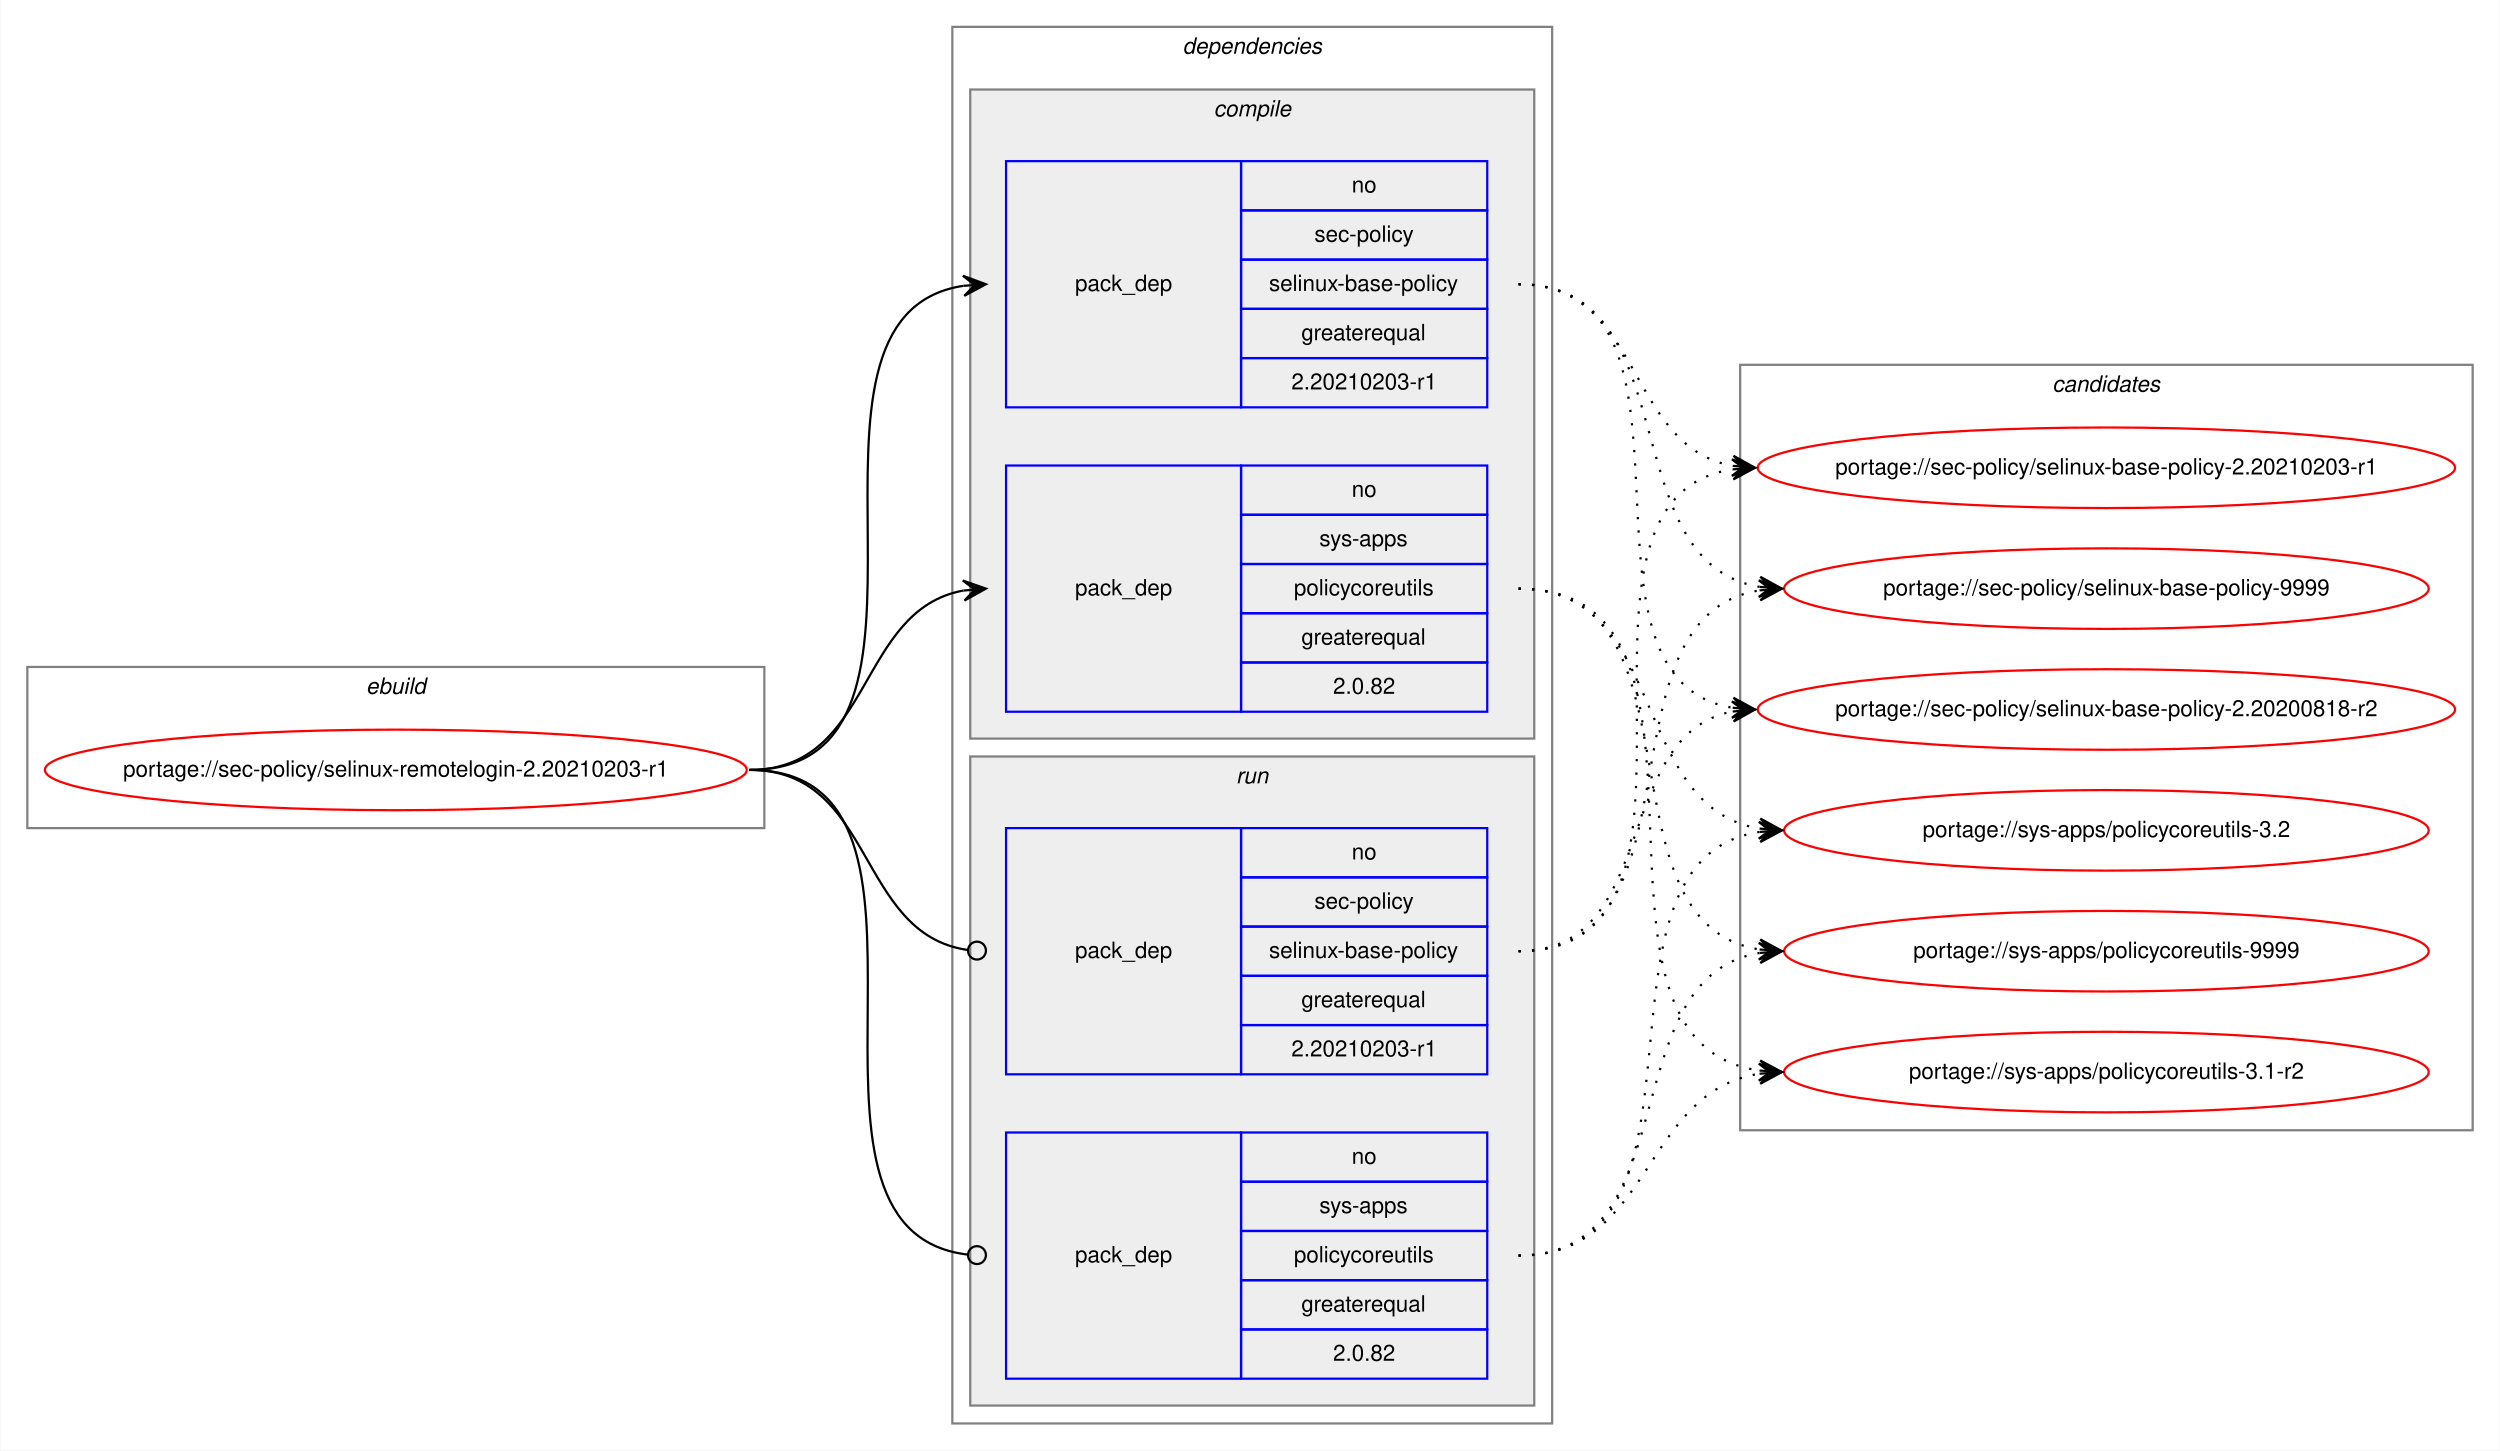
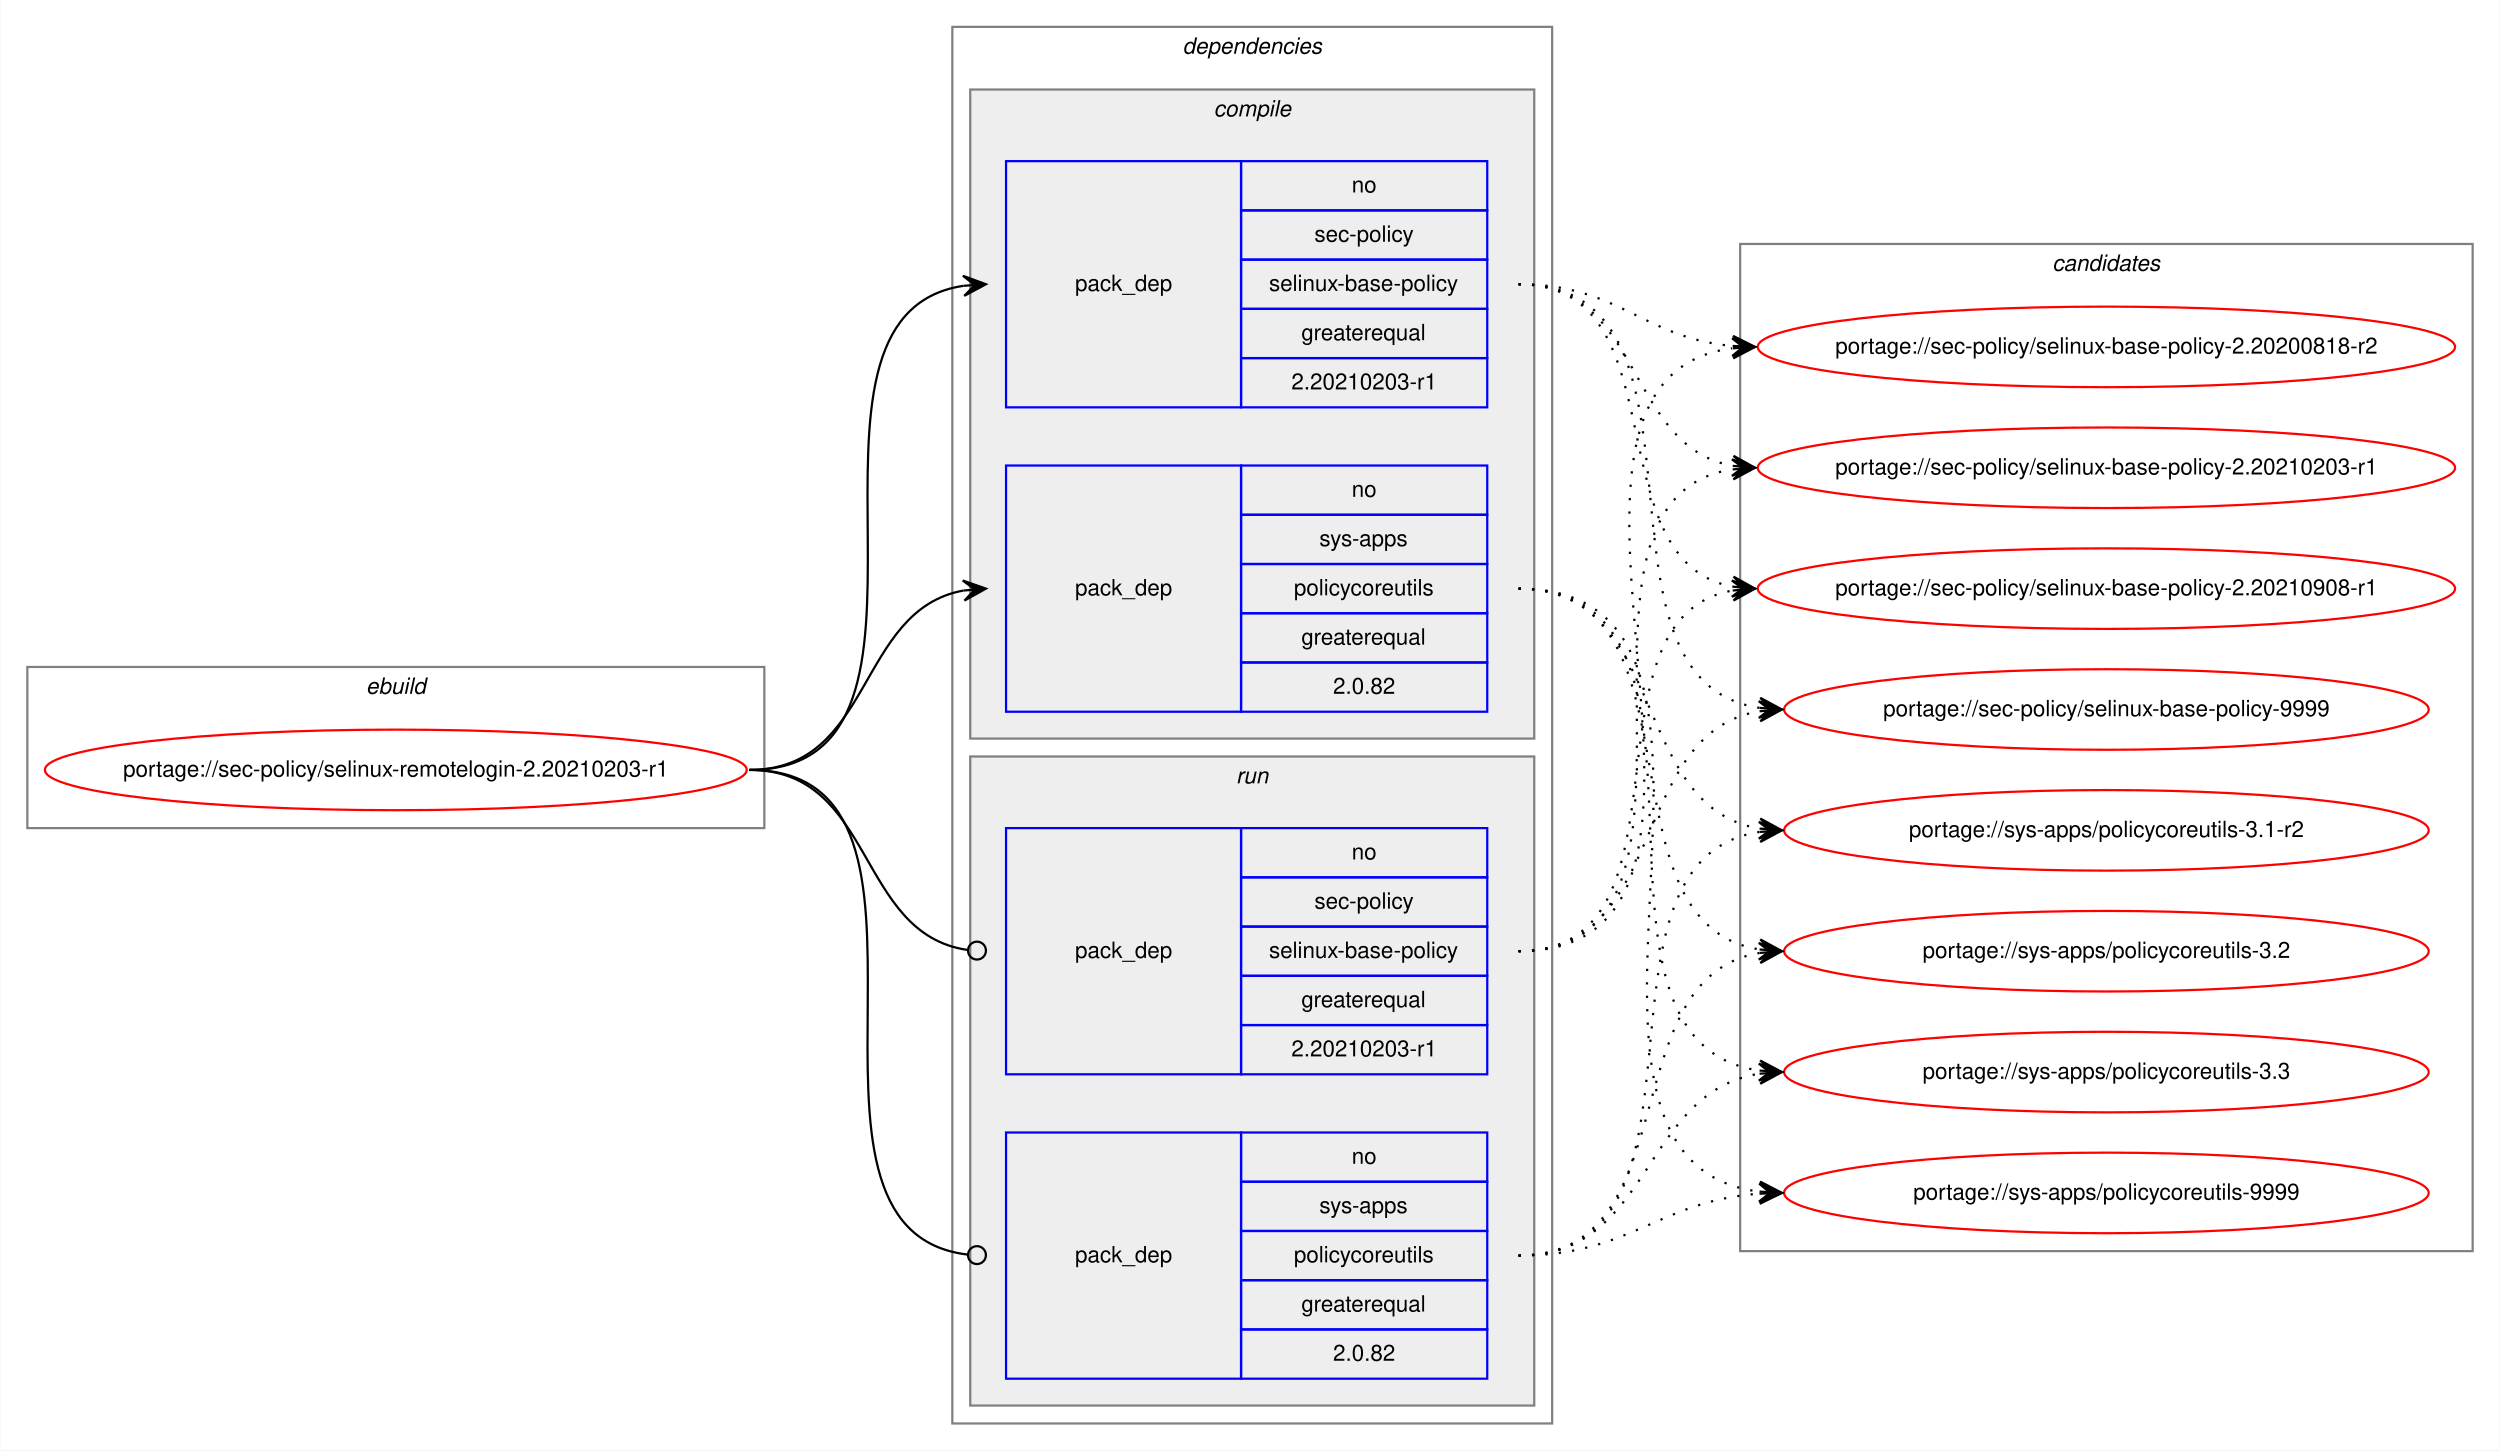
<svg xmlns="http://www.w3.org/2000/svg" xmlns:xlink="http://www.w3.org/1999/xlink" width="1117pt" height="648pt" viewBox="0.00 0.00 1116.57 648.00">
  <g id="graph0" class="graph" transform="scale(1 1) rotate(0) translate(4 644)">
    <polygon fill="white" stroke="transparent" points="-4,4 -4,-644 1112.57,-644 1112.57,4 -4,4" />
    <g id="clust1" class="cluster">
      <polygon fill="none" stroke="gray" points="8,-274 8,-346 337.29,-346 337.29,-274 8,-274" />
      <text text-anchor="start" x="159.31" y="-334" font-family="Helvetica,sans-Serif" font-style="italic" font-size="10.00">ebuild</text>
    </g>
    <g id="clust2" class="cluster">
      <polygon fill="none" stroke="gray" points="421.29,-8 421.29,-632 689.29,-632 689.29,-8 421.29,-8" />
      <text text-anchor="start" x="524.16" y="-620" font-family="Helvetica,sans-Serif" font-style="italic" font-size="10.00">dependencies</text>
    </g>
    <g id="clust3" class="cluster">
      <polygon fill="#eeeeee" stroke="gray" points="429.29,-314 429.29,-604 681.29,-604 681.29,-314 429.29,-314" />
      <text text-anchor="start" x="538.07" y="-592" font-family="Helvetica,sans-Serif" font-style="italic" font-size="10.00">compile</text>
    </g>
    <g id="clust7" class="cluster">
      <polygon fill="#eeeeee" stroke="gray" points="429.29,-16 429.29,-306 681.29,-306 681.29,-16 429.29,-16" />
      <text text-anchor="start" x="548.06" y="-294" font-family="Helvetica,sans-Serif" font-style="italic" font-size="10.00">run</text>
    </g>
    <g id="clust10" class="cluster">
-       <polygon fill="none" stroke="gray" points="773.29,-139 773.29,-481 1100.57,-481 1100.57,-139 773.29,-139" />
-       <text text-anchor="start" x="912.75" y="-469" font-family="Helvetica,sans-Serif" font-style="italic" font-size="10.00">candidates</text>
+       <polygon fill="none" stroke="gray" points="773.29,-85 773.29,-535 1100.57,-535 1100.57,-85 773.29,-85" />
+       <text text-anchor="start" x="912.75" y="-523" font-family="Helvetica,sans-Serif" font-style="italic" font-size="10.00">candidates</text>
    </g>
    <g id="node1" class="node">
      <g id="a_node1">
        <a xlink:href="../sec-policy/selinux-remotelogin-2.20210203-r1.svg" xlink:title="portage://sec-policy/selinux-remotelogin-2.20210203-r1">
          <ellipse fill="none" stroke="red" cx="172.64" cy="-300" rx="156.79" ry="18" />
          <text text-anchor="middle" x="172.64" y="-297" font-family="Helvetica,sans-Serif" font-size="10.00">portage://sec-policy/selinux-remotelogin-2.20210203-r1</text>
        </a>
      </g>
    </g>
    <g id="node2" class="node">
      <polygon fill="none" stroke="blue" points="445.29,-462 445.29,-572 550.29,-572 550.29,-462 445.29,-462" />
      <text text-anchor="start" x="476.11" y="-514" font-family="Helvetica,sans-Serif" font-size="10.00">pack_dep</text>
      <polygon fill="none" stroke="blue" points="550.29,-550 550.29,-572 660.29,-572 660.29,-550 550.29,-550" />
      <text text-anchor="start" x="599.73" y="-558" font-family="Helvetica,sans-Serif" font-size="10.00">no</text>
      <polygon fill="none" stroke="blue" points="550.29,-528 550.29,-550 660.29,-550 660.29,-528 550.29,-528" />
      <text text-anchor="start" x="583.07" y="-536" font-family="Helvetica,sans-Serif" font-size="10.00">sec-policy</text>
      <polygon fill="none" stroke="blue" points="550.29,-506 550.29,-528 660.29,-528 660.29,-506 550.29,-506" />
      <text text-anchor="start" x="562.78" y="-514" font-family="Helvetica,sans-Serif" font-size="10.00">selinux-base-policy</text>
      <polygon fill="none" stroke="blue" points="550.29,-484 550.29,-506 660.29,-506 660.29,-484 550.29,-484" />
      <text text-anchor="start" x="577.22" y="-492" font-family="Helvetica,sans-Serif" font-size="10.00">greaterequal</text>
      <polygon fill="none" stroke="blue" points="550.29,-462 550.29,-484 660.29,-484 660.29,-462 550.29,-462" />
      <text text-anchor="start" x="572.77" y="-470" font-family="Helvetica,sans-Serif" font-size="10.00">2.20210203-r1</text>
    </g>
    <g id="edge1" class="edge">
      <path fill="none" stroke="black" d="M330.64,-300C434.35,-300 336.01,-502.83 426.3,-516.3" />
      <polygon fill="black" stroke="black" points="436.29,-517 426,-520.79 431.3,-516.65 426.31,-516.3 426.31,-516.3 426.31,-516.3 431.3,-516.65 426.63,-511.81 436.29,-517 436.29,-517" />
    </g>
    <g id="node3" class="node">
      <polygon fill="none" stroke="blue" points="445.29,-326 445.29,-436 550.29,-436 550.29,-326 445.29,-326" />
      <text text-anchor="start" x="476.11" y="-378" font-family="Helvetica,sans-Serif" font-size="10.00">pack_dep</text>
      <polygon fill="none" stroke="blue" points="550.29,-414 550.29,-436 660.29,-436 660.29,-414 550.29,-414" />
      <text text-anchor="start" x="599.73" y="-422" font-family="Helvetica,sans-Serif" font-size="10.00">no</text>
      <polygon fill="none" stroke="blue" points="550.29,-392 550.29,-414 660.29,-414 660.29,-392 550.29,-392" />
      <text text-anchor="start" x="585.28" y="-400" font-family="Helvetica,sans-Serif" font-size="10.00">sys-apps</text>
      <polygon fill="none" stroke="blue" points="550.29,-370 550.29,-392 660.29,-392 660.29,-370 550.29,-370" />
      <text text-anchor="start" x="573.9" y="-378" font-family="Helvetica,sans-Serif" font-size="10.00">policycoreutils</text>
      <polygon fill="none" stroke="blue" points="550.29,-348 550.29,-370 660.29,-370 660.29,-348 550.29,-348" />
      <text text-anchor="start" x="577.22" y="-356" font-family="Helvetica,sans-Serif" font-size="10.00">greaterequal</text>
      <polygon fill="none" stroke="blue" points="550.29,-326 550.29,-348 660.29,-348 660.29,-326 550.29,-326" />
      <text text-anchor="start" x="591.39" y="-334" font-family="Helvetica,sans-Serif" font-size="10.00">2.0.82</text>
    </g>
    <g id="edge2" class="edge">
      <path fill="none" stroke="black" d="M330.64,-300C386.23,-300 378.39,-371.49 426.3,-380.15" />
      <polygon fill="black" stroke="black" points="436.29,-381 425.94,-384.63 431.31,-380.57 426.32,-380.15 426.32,-380.15 426.32,-380.15 431.31,-380.57 426.71,-375.66 436.29,-381 436.29,-381" />
    </g>
    <g id="node4" class="node">
      <polygon fill="none" stroke="blue" points="445.29,-164 445.29,-274 550.29,-274 550.29,-164 445.29,-164" />
      <text text-anchor="start" x="476.11" y="-216" font-family="Helvetica,sans-Serif" font-size="10.00">pack_dep</text>
      <polygon fill="none" stroke="blue" points="550.29,-252 550.29,-274 660.29,-274 660.29,-252 550.29,-252" />
      <text text-anchor="start" x="599.73" y="-260" font-family="Helvetica,sans-Serif" font-size="10.00">no</text>
      <polygon fill="none" stroke="blue" points="550.29,-230 550.29,-252 660.29,-252 660.29,-230 550.29,-230" />
      <text text-anchor="start" x="583.07" y="-238" font-family="Helvetica,sans-Serif" font-size="10.00">sec-policy</text>
      <polygon fill="none" stroke="blue" points="550.29,-208 550.29,-230 660.29,-230 660.29,-208 550.29,-208" />
      <text text-anchor="start" x="562.78" y="-216" font-family="Helvetica,sans-Serif" font-size="10.00">selinux-base-policy</text>
      <polygon fill="none" stroke="blue" points="550.29,-186 550.29,-208 660.29,-208 660.29,-186 550.29,-186" />
      <text text-anchor="start" x="577.22" y="-194" font-family="Helvetica,sans-Serif" font-size="10.00">greaterequal</text>
      <polygon fill="none" stroke="blue" points="550.29,-164 550.29,-186 660.29,-186 660.29,-164 550.29,-164" />
      <text text-anchor="start" x="572.77" y="-172" font-family="Helvetica,sans-Serif" font-size="10.00">2.20210203-r1</text>
    </g>
    <g id="edge3" class="edge">
      <path fill="none" stroke="black" d="M330.64,-300C386.92,-300 378.19,-226.72 428.12,-219.56" />
      <ellipse fill="none" stroke="black" cx="432.3" cy="-219.27" rx="4" ry="4" />
    </g>
    <g id="node5" class="node">
      <polygon fill="none" stroke="blue" points="445.29,-28 445.29,-138 550.29,-138 550.29,-28 445.29,-28" />
      <text text-anchor="start" x="476.11" y="-80" font-family="Helvetica,sans-Serif" font-size="10.00">pack_dep</text>
      <polygon fill="none" stroke="blue" points="550.29,-116 550.29,-138 660.29,-138 660.29,-116 550.29,-116" />
      <text text-anchor="start" x="599.73" y="-124" font-family="Helvetica,sans-Serif" font-size="10.00">no</text>
      <polygon fill="none" stroke="blue" points="550.29,-94 550.29,-116 660.29,-116 660.29,-94 550.29,-94" />
      <text text-anchor="start" x="585.28" y="-102" font-family="Helvetica,sans-Serif" font-size="10.00">sys-apps</text>
      <polygon fill="none" stroke="blue" points="550.29,-72 550.29,-94 660.29,-94 660.29,-72 550.29,-72" />
      <text text-anchor="start" x="573.9" y="-80" font-family="Helvetica,sans-Serif" font-size="10.00">policycoreutils</text>
      <polygon fill="none" stroke="blue" points="550.29,-50 550.29,-72 660.29,-72 660.29,-50 550.29,-50" />
      <text text-anchor="start" x="577.22" y="-58" font-family="Helvetica,sans-Serif" font-size="10.00">greaterequal</text>
      <polygon fill="none" stroke="blue" points="550.29,-28 550.29,-50 660.29,-50 660.29,-28 550.29,-28" />
      <text text-anchor="start" x="591.39" y="-36" font-family="Helvetica,sans-Serif" font-size="10.00">2.0.82</text>
    </g>
    <g id="edge4" class="edge">
      <path fill="none" stroke="black" d="M330.64,-300C435.08,-300 334.61,-94.29 428.25,-83.44" />
      <ellipse fill="none" stroke="black" cx="432.29" cy="-83.22" rx="4" ry="4" />
    </g>
    <g id="node6" class="node">
      <g id="a_node6">
        <a xlink:href="../sec-policy/selinux-base-policy-2.20200818-r2.svg" xlink:title="portage://sec-policy/selinux-base-policy-2.20200818-r2">
-           <ellipse fill="none" stroke="red" cx="936.93" cy="-327" rx="155.78" ry="18" />
-           <text text-anchor="middle" x="936.93" y="-324" font-family="Helvetica,sans-Serif" font-size="10.00">portage://sec-policy/selinux-base-policy-2.20200818-r2</text>
+           <ellipse fill="none" stroke="red" cx="936.93" cy="-489" rx="155.78" ry="18" />
+           <text text-anchor="middle" x="936.93" y="-486" font-family="Helvetica,sans-Serif" font-size="10.00">portage://sec-policy/selinux-base-policy-2.20200818-r2</text>
        </a>
      </g>
    </g>
    <g id="edge5" class="edge">
-       <path fill="none" stroke="black" stroke-dasharray="1,5" d="M674.29,-517C767.32,-517 689.56,-340.84 769.91,-327.77" />
-       <polygon fill="black" stroke="black" points="779.93,-327 770.3,-332.25 774.94,-327.38 769.96,-327.76 769.96,-327.76 769.96,-327.76 774.94,-327.38 769.61,-323.28 779.93,-327 779.93,-327" />
+       <path fill="none" stroke="black" stroke-dasharray="1,5" d="M674.29,-517C719.26,-517 729.87,-493 769.74,-489.44" />
+       <polygon fill="black" stroke="black" points="779.93,-489 770.13,-493.93 774.93,-489.22 769.94,-489.43 769.94,-489.43 769.94,-489.43 774.93,-489.22 769.74,-484.94 779.93,-489 779.93,-489" />
    </g>
    <g id="node7" class="node">
      <g id="a_node7">
        <a xlink:href="../sec-policy/selinux-base-policy-2.20210203-r1.svg" xlink:title="portage://sec-policy/selinux-base-policy-2.20210203-r1">
          <ellipse fill="none" stroke="red" cx="936.93" cy="-435" rx="155.78" ry="18" />
          <text text-anchor="middle" x="936.93" y="-432" font-family="Helvetica,sans-Serif" font-size="10.00">portage://sec-policy/selinux-base-policy-2.20210203-r1</text>
        </a>
      </g>
    </g>
    <g id="edge6" class="edge">
      <path fill="none" stroke="black" stroke-dasharray="1,5" d="M674.29,-517C730.12,-517 721.83,-444.63 769.9,-435.87" />
      <polygon fill="black" stroke="black" points="779.93,-435 770.35,-440.34 774.95,-435.43 769.97,-435.86 769.97,-435.86 769.97,-435.86 774.95,-435.43 769.58,-431.38 779.93,-435 779.93,-435" />
    </g>
    <g id="node8" class="node">
      <g id="a_node8">
-         <a xlink:href="../sec-policy/selinux-base-policy-9999.svg" xlink:title="portage://sec-policy/selinux-base-policy-9999">
-           <ellipse fill="none" stroke="red" cx="936.93" cy="-381" rx="144" ry="18" />
-           <text text-anchor="middle" x="936.93" y="-378" font-family="Helvetica,sans-Serif" font-size="10.00">portage://sec-policy/selinux-base-policy-9999</text>
+         <a xlink:href="../sec-policy/selinux-base-policy-2.20210908-r1.svg" xlink:title="portage://sec-policy/selinux-base-policy-2.20210908-r1">
+           <ellipse fill="none" stroke="red" cx="936.93" cy="-381" rx="155.78" ry="18" />
+           <text text-anchor="middle" x="936.93" y="-378" font-family="Helvetica,sans-Serif" font-size="10.00">portage://sec-policy/selinux-base-policy-2.20210908-r1</text>
        </a>
      </g>
    </g>
    <g id="edge7" class="edge">
-       <path fill="none" stroke="black" stroke-dasharray="1,5" d="M674.29,-517C750.62,-517 715.55,-392.94 781.88,-381.8" />
-       <polygon fill="black" stroke="black" points="791.93,-381 782.32,-386.28 786.94,-381.4 781.96,-381.79 781.96,-381.79 781.96,-381.79 786.94,-381.4 781.6,-377.31 791.93,-381 791.93,-381" />
+       <path fill="none" stroke="black" stroke-dasharray="1,5" d="M674.29,-517C747.24,-517 707.57,-393.45 769.96,-381.87" />
+       <polygon fill="black" stroke="black" points="779.93,-381 770.36,-386.35 774.95,-381.43 769.97,-381.87 769.97,-381.87 769.97,-381.87 774.95,-381.43 769.58,-377.38 779.93,-381 779.93,-381" />
    </g>
    <g id="node9" class="node">
      <g id="a_node9">
-         <a xlink:href="../sys-apps/policycoreutils-3.1-r2.svg" xlink:title="portage://sys-apps/policycoreutils-3.1-r2">
-           <ellipse fill="none" stroke="red" cx="936.93" cy="-165" rx="144" ry="18" />
-           <text text-anchor="middle" x="936.93" y="-162" font-family="Helvetica,sans-Serif" font-size="10.00">portage://sys-apps/policycoreutils-3.1-r2</text>
+         <a xlink:href="../sec-policy/selinux-base-policy-9999.svg" xlink:title="portage://sec-policy/selinux-base-policy-9999">
+           <ellipse fill="none" stroke="red" cx="936.93" cy="-327" rx="144" ry="18" />
+           <text text-anchor="middle" x="936.93" y="-324" font-family="Helvetica,sans-Serif" font-size="10.00">portage://sec-policy/selinux-base-policy-9999</text>
        </a>
      </g>
    </g>
    <g id="edge8" class="edge">
-       <path fill="none" stroke="black" stroke-dasharray="1,5" d="M674.29,-381C779.97,-381 689.09,-179.11 781.72,-165.7" />
-       <polygon fill="black" stroke="black" points="791.93,-165 782.26,-170.17 786.94,-165.34 781.95,-165.68 781.95,-165.68 781.95,-165.68 786.94,-165.34 781.64,-161.19 791.93,-165 791.93,-165" />
+       <path fill="none" stroke="black" stroke-dasharray="1,5" d="M674.29,-517C770.02,-517 698.23,-340.48 781.85,-327.73" />
+       <polygon fill="black" stroke="black" points="791.93,-327 782.28,-332.21 786.94,-327.36 781.95,-327.72 781.95,-327.72 781.95,-327.72 786.94,-327.36 781.63,-323.23 791.93,-327 791.93,-327" />
    </g>
    <g id="node10" class="node">
      <g id="a_node10">
-         <a xlink:href="../sys-apps/policycoreutils-3.2.svg" xlink:title="portage://sys-apps/policycoreutils-3.2">
+         <a xlink:href="../sys-apps/policycoreutils-3.1-r2.svg" xlink:title="portage://sys-apps/policycoreutils-3.1-r2">
          <ellipse fill="none" stroke="red" cx="936.93" cy="-273" rx="144" ry="18" />
-           <text text-anchor="middle" x="936.93" y="-270" font-family="Helvetica,sans-Serif" font-size="10.00">portage://sys-apps/policycoreutils-3.2</text>
+           <text text-anchor="middle" x="936.93" y="-270" font-family="Helvetica,sans-Serif" font-size="10.00">portage://sys-apps/policycoreutils-3.1-r2</text>
        </a>
      </g>
    </g>
    <g id="edge9" class="edge">
      <path fill="none" stroke="black" stroke-dasharray="1,5" d="M674.29,-381C741.66,-381 723.18,-283.69 781.83,-273.81" />
      <polygon fill="black" stroke="black" points="791.93,-273 782.32,-278.28 786.94,-273.4 781.96,-273.8 781.96,-273.8 781.96,-273.8 786.94,-273.4 781.6,-269.31 791.93,-273 791.93,-273" />
    </g>
    <g id="node11" class="node">
      <g id="a_node11">
-         <a xlink:href="../sys-apps/policycoreutils-9999.svg" xlink:title="portage://sys-apps/policycoreutils-9999">
+         <a xlink:href="../sys-apps/policycoreutils-3.2.svg" xlink:title="portage://sys-apps/policycoreutils-3.2">
          <ellipse fill="none" stroke="red" cx="936.93" cy="-219" rx="144" ry="18" />
-           <text text-anchor="middle" x="936.93" y="-216" font-family="Helvetica,sans-Serif" font-size="10.00">portage://sys-apps/policycoreutils-9999</text>
+           <text text-anchor="middle" x="936.93" y="-216" font-family="Helvetica,sans-Serif" font-size="10.00">portage://sys-apps/policycoreutils-3.2</text>
        </a>
      </g>
    </g>
    <g id="edge10" class="edge">
      <path fill="none" stroke="black" stroke-dasharray="1,5" d="M674.29,-381C759.62,-381 707.64,-232.02 781.71,-219.8" />
      <polygon fill="black" stroke="black" points="791.93,-219 782.31,-224.26 786.94,-219.39 781.96,-219.78 781.96,-219.78 781.96,-219.78 786.94,-219.39 781.61,-215.29 791.93,-219 791.93,-219" />
    </g>
+     <g id="node12" class="node">
+       <g id="a_node12">
+         <a xlink:href="../sys-apps/policycoreutils-3.3.svg" xlink:title="portage://sys-apps/policycoreutils-3.3">
+           <ellipse fill="none" stroke="red" cx="936.93" cy="-165" rx="144" ry="18" />
+           <text text-anchor="middle" x="936.93" y="-162" font-family="Helvetica,sans-Serif" font-size="10.00">portage://sys-apps/policycoreutils-3.3</text>
+         </a>
+       </g>
+     </g>
    <g id="edge11" class="edge">
-       <path fill="none" stroke="black" stroke-dasharray="1,5" d="M674.29,-219C737.76,-219 715.63,-315.51 769.74,-326.07" />
-       <polygon fill="black" stroke="black" points="779.93,-327 769.56,-330.57 774.95,-326.54 769.97,-326.09 769.97,-326.09 769.97,-326.09 774.95,-326.54 770.38,-321.61 779.93,-327 779.93,-327" />
+       <path fill="none" stroke="black" stroke-dasharray="1,5" d="M674.29,-381C779.97,-381 689.09,-179.11 781.72,-165.7" />
+       <polygon fill="black" stroke="black" points="791.93,-165 782.26,-170.17 786.94,-165.34 781.95,-165.68 781.95,-165.68 781.95,-165.68 786.94,-165.34 781.64,-161.19 791.93,-165 791.93,-165" />
+     </g>
+     <g id="node13" class="node">
+       <g id="a_node13">
+         <a xlink:href="../sys-apps/policycoreutils-9999.svg" xlink:title="portage://sys-apps/policycoreutils-9999">
+           <ellipse fill="none" stroke="red" cx="936.93" cy="-111" rx="144" ry="18" />
+           <text text-anchor="middle" x="936.93" y="-108" font-family="Helvetica,sans-Serif" font-size="10.00">portage://sys-apps/policycoreutils-9999</text>
+         </a>
+       </g>
    </g>
    <g id="edge12" class="edge">
+       <path fill="none" stroke="black" stroke-dasharray="1,5" d="M674.29,-381C801.6,-381 668.71,-125.56 781.8,-111.59" />
+       <polygon fill="black" stroke="black" points="791.93,-111 782.21,-116.08 786.94,-111.29 781.95,-111.59 781.95,-111.59 781.95,-111.59 786.94,-111.29 781.68,-107.09 791.93,-111 791.93,-111" />
+     </g>
+     <g id="edge13" class="edge">
+       <path fill="none" stroke="black" stroke-dasharray="1,5" d="M674.29,-219C799.5,-219 659.46,-473.92 769.64,-488.36" />
+       <polygon fill="black" stroke="black" points="779.93,-489 769.67,-492.87 774.94,-488.69 769.95,-488.38 769.95,-488.38 769.95,-488.38 774.94,-488.69 770.23,-483.89 779.93,-489 779.93,-489" />
+     </g>
+     <g id="edge14" class="edge">
      <path fill="none" stroke="black" stroke-dasharray="1,5" d="M674.29,-219C777.5,-219 680.2,-420.49 769.71,-434.26" />
      <polygon fill="black" stroke="black" points="779.93,-435 769.63,-438.77 774.94,-434.64 769.95,-434.28 769.95,-434.28 769.95,-434.28 774.94,-434.64 770.28,-429.79 779.93,-435 779.93,-435" />
    </g>
-     <g id="edge13" class="edge">
-       <path fill="none" stroke="black" stroke-dasharray="1,5" d="M674.29,-219C759.62,-219 707.64,-367.98 781.71,-380.2" />
-       <polygon fill="black" stroke="black" points="791.93,-381 781.61,-384.71 786.94,-380.61 781.96,-380.22 781.96,-380.22 781.96,-380.22 786.94,-380.61 782.31,-375.74 791.93,-381 791.93,-381" />
-     </g>
-     <g id="edge14" class="edge">
+     <g id="edge15" class="edge">
+       <path fill="none" stroke="black" stroke-dasharray="1,5" d="M674.29,-219C756.55,-219 699.39,-367.38 769.67,-380.13" />
+       <polygon fill="black" stroke="black" points="779.93,-381 769.58,-384.64 774.95,-380.58 769.96,-380.15 769.96,-380.15 769.96,-380.15 774.95,-380.58 770.35,-375.67 779.93,-381 779.93,-381" />
+     </g>
+     <g id="edge16" class="edge">
+       <path fill="none" stroke="black" stroke-dasharray="1,5" d="M674.29,-219C741.66,-219 723.18,-316.31 781.83,-326.19" />
+       <polygon fill="black" stroke="black" points="791.93,-327 781.6,-330.69 786.94,-326.6 781.96,-326.2 781.96,-326.2 781.96,-326.2 786.94,-326.6 782.32,-321.72 791.93,-327 791.93,-327" />
+     </g>
+     <g id="edge17" class="edge">
+       <path fill="none" stroke="black" stroke-dasharray="1,5" d="M674.29,-83C770.02,-83 698.23,-259.52 781.85,-272.27" />
+       <polygon fill="black" stroke="black" points="791.93,-273 781.63,-276.77 786.94,-272.64 781.95,-272.28 781.95,-272.28 781.95,-272.28 786.94,-272.64 782.28,-267.79 791.93,-273 791.93,-273" />
+     </g>
+     <g id="edge18" class="edge">
+       <path fill="none" stroke="black" stroke-dasharray="1,5" d="M674.29,-83C750.62,-83 715.55,-207.06 781.88,-218.2" />
+       <polygon fill="black" stroke="black" points="791.93,-219 781.6,-222.69 786.94,-218.6 781.96,-218.21 781.96,-218.21 781.96,-218.21 786.94,-218.6 782.32,-213.72 791.93,-219 791.93,-219" />
+     </g>
+     <g id="edge19" class="edge">
      <path fill="none" stroke="black" stroke-dasharray="1,5" d="M674.29,-83C734.41,-83 729.07,-155.97 781.78,-164.24" />
      <polygon fill="black" stroke="black" points="791.93,-165 781.62,-168.74 786.94,-164.63 781.96,-164.25 781.96,-164.25 781.96,-164.25 786.94,-164.63 782.29,-159.77 791.93,-165 791.93,-165" />
    </g>
-     <g id="edge15" class="edge">
-       <path fill="none" stroke="black" stroke-dasharray="1,5" d="M674.29,-83C770.02,-83 698.23,-259.52 781.85,-272.27" />
-       <polygon fill="black" stroke="black" points="791.93,-273 781.63,-276.77 786.94,-272.64 781.95,-272.28 781.95,-272.28 781.95,-272.28 786.94,-272.64 782.28,-267.79 791.93,-273 791.93,-273" />
-     </g>
-     <g id="edge16" class="edge">
-       <path fill="none" stroke="black" stroke-dasharray="1,5" d="M674.29,-83C750.62,-83 715.55,-207.06 781.88,-218.2" />
-       <polygon fill="black" stroke="black" points="791.93,-219 781.6,-222.69 786.94,-218.6 781.96,-218.21 781.96,-218.21 781.96,-218.21 786.94,-218.6 782.32,-213.72 791.93,-219 791.93,-219" />
+     <g id="edge20" class="edge">
+       <path fill="none" stroke="black" stroke-dasharray="1,5" d="M674.29,-83C724.46,-83 736.64,-107.4 781.77,-110.65" />
+       <polygon fill="black" stroke="black" points="791.93,-111 781.78,-115.15 786.93,-110.83 781.93,-110.65 781.93,-110.65 781.93,-110.65 786.93,-110.83 782.09,-106.15 791.93,-111 791.93,-111" />
    </g>
  </g>
</svg>
